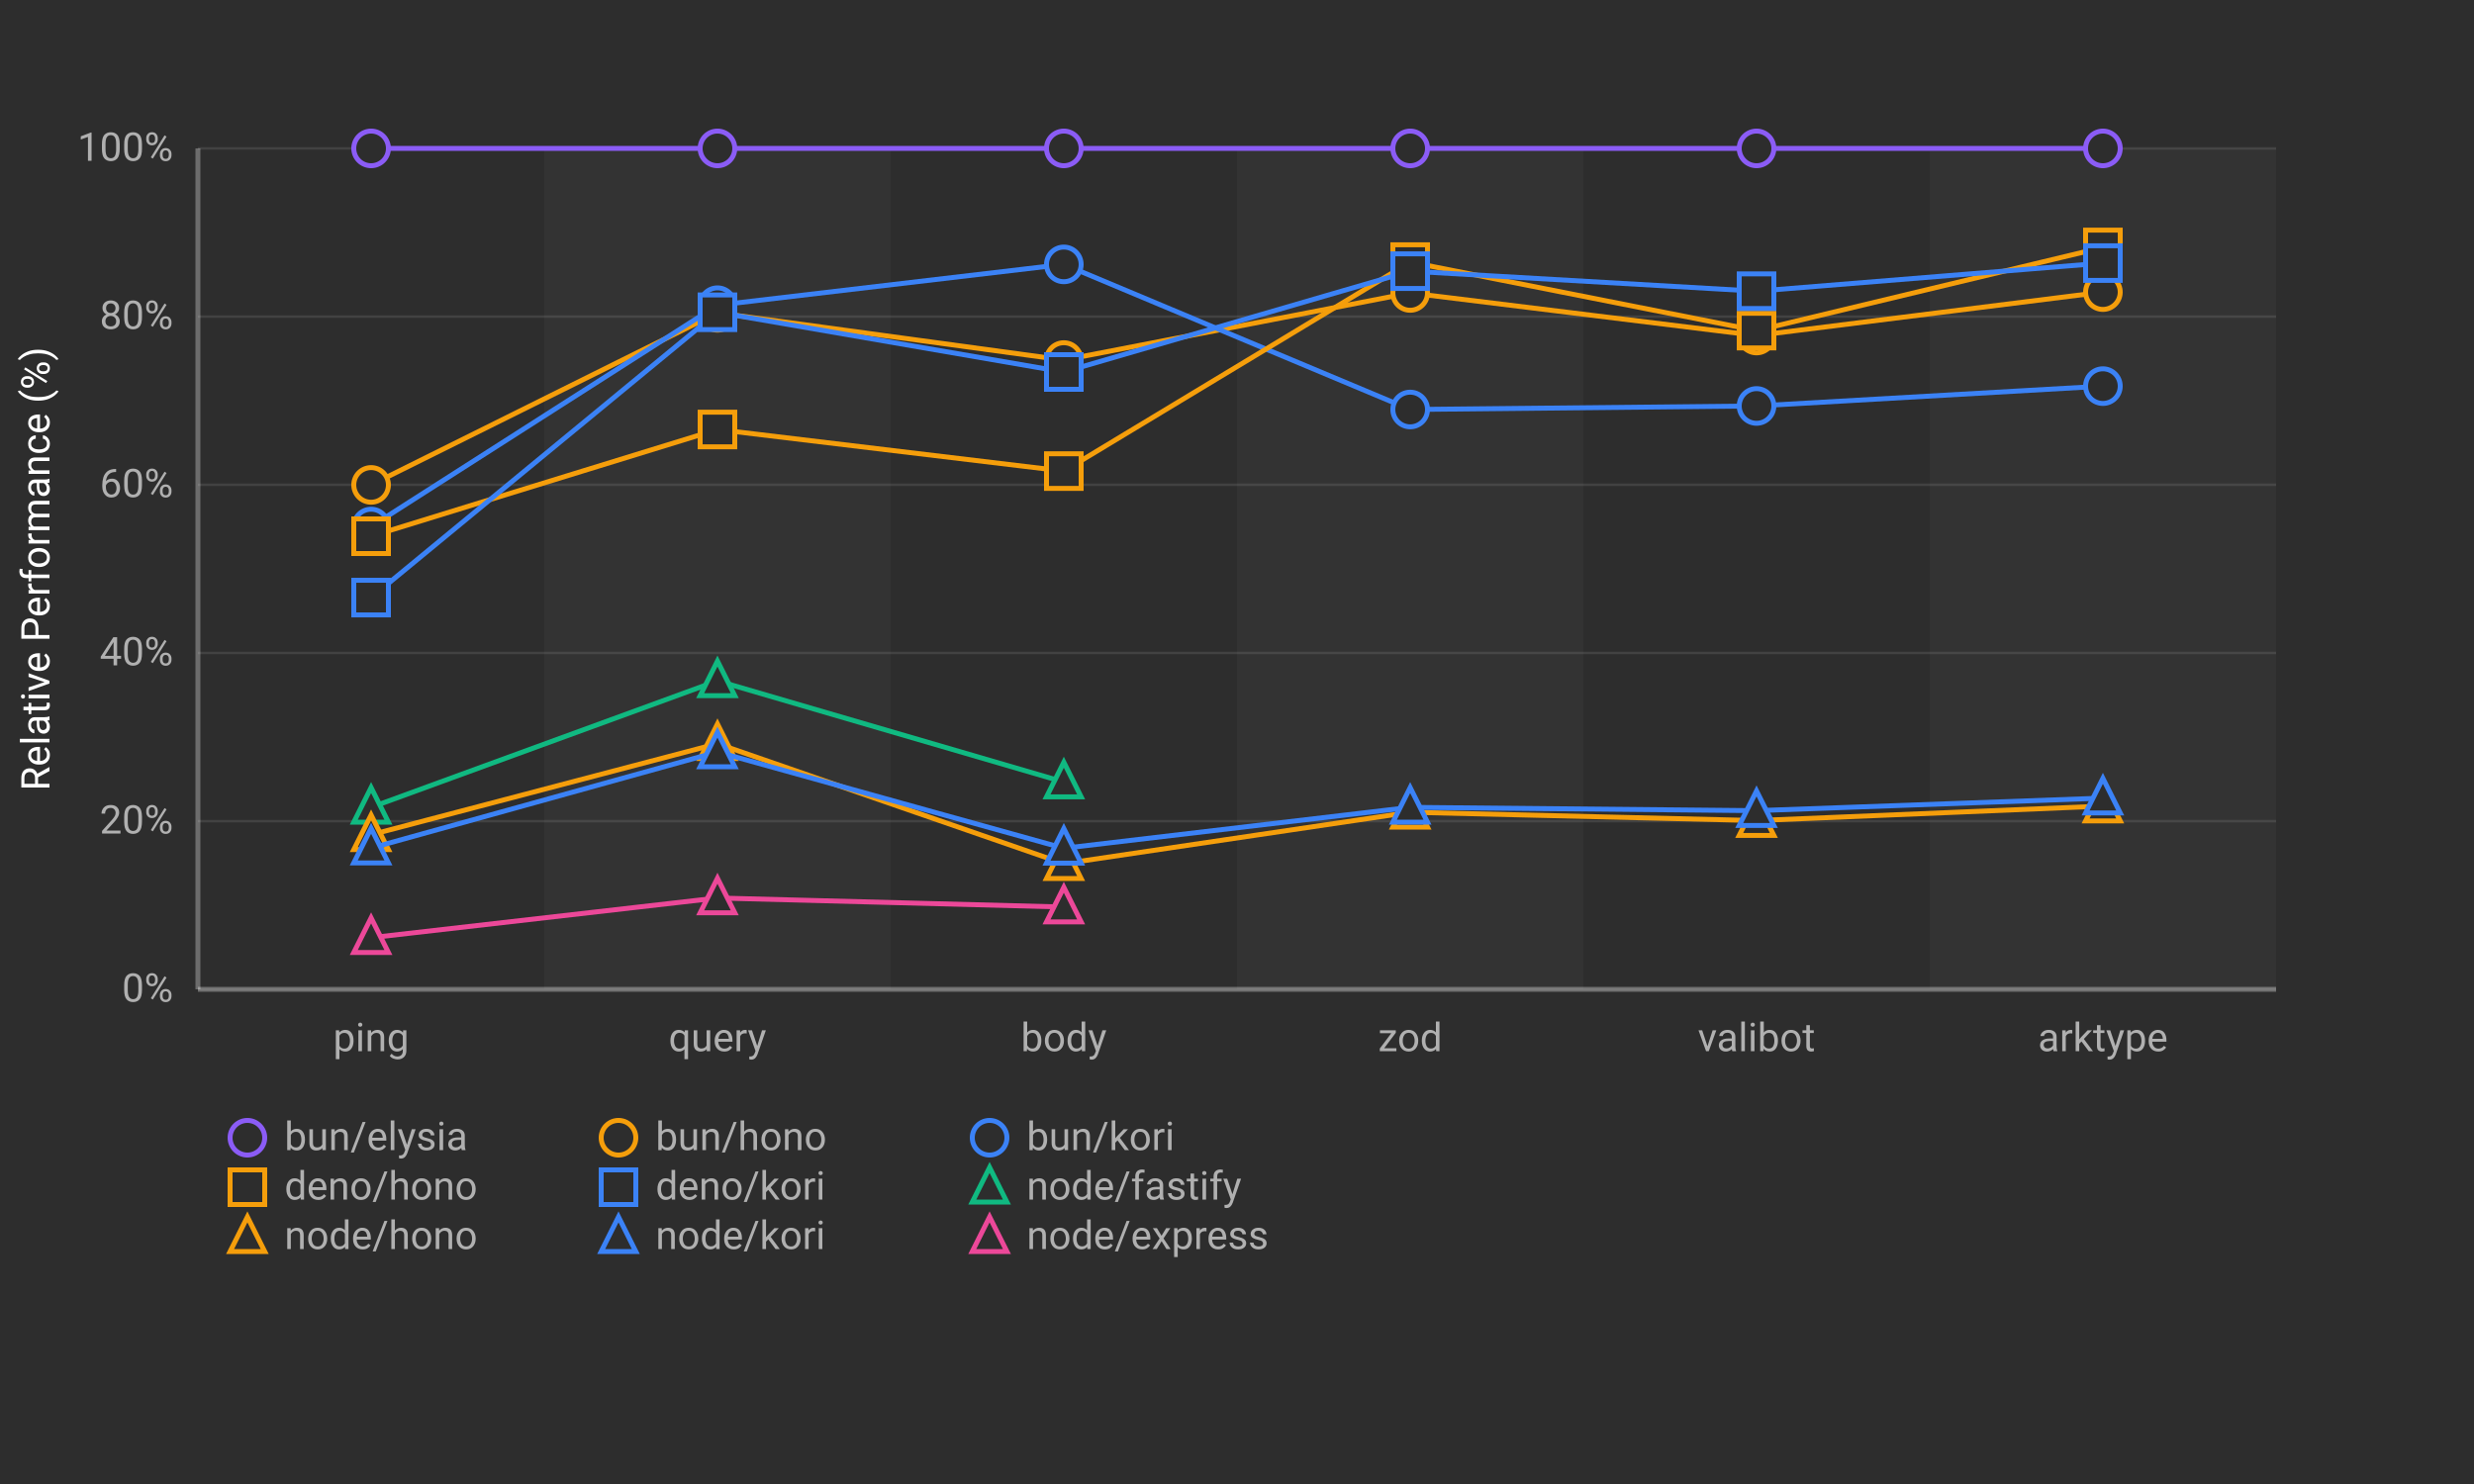
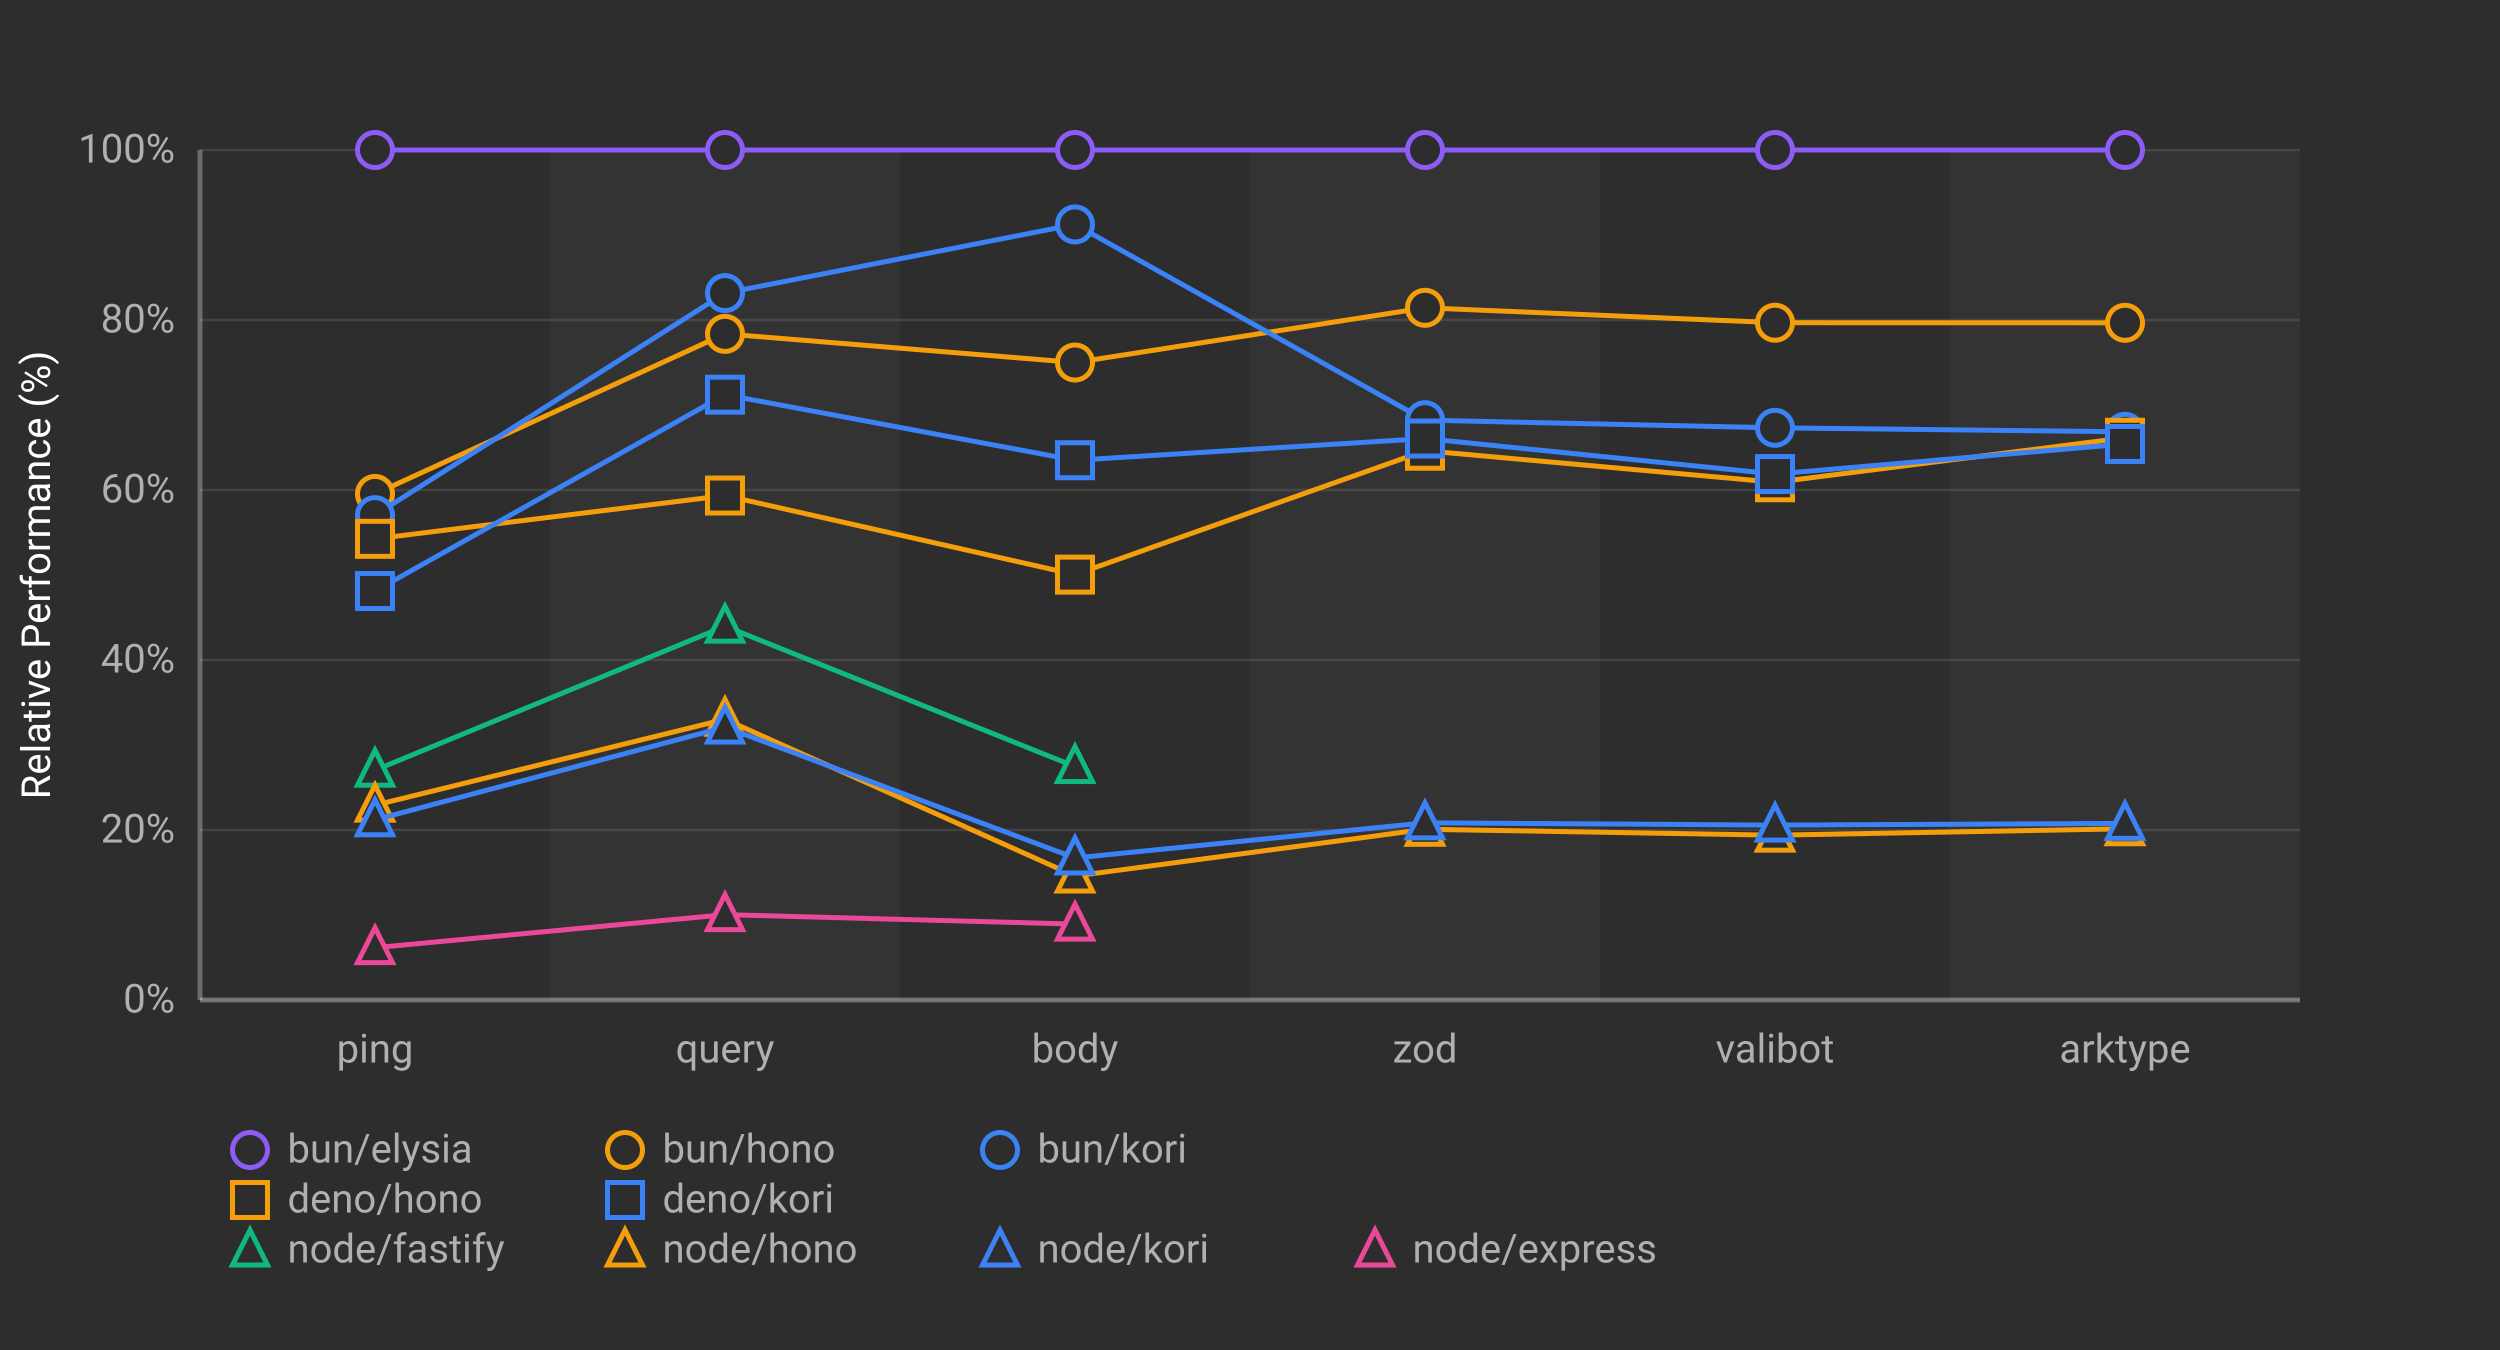
- <svg xmlns="http://www.w3.org/2000/svg" width="1000" height="600">
+ <svg xmlns="http://www.w3.org/2000/svg" width="1000" height="540">
  <defs>
    <style>
      .chart-bg { fill: #2d2d2d; }
      .stripe { fill: rgba(255,255,255,0.03); }
      .grid-line { stroke: rgba(255,255,255,0.1); stroke-width: 1; }
      .axis-line { stroke: rgba(255,255,255,0.3); stroke-width: 2; }
      .label { fill: #b0b0b0; font-family: -apple-system, BlinkMacSystemFont, "Segoe UI", Roboto, sans-serif; font-size: 16px; }
      .title { fill: #ffffff; font-family: -apple-system, BlinkMacSystemFont, "Segoe UI", Roboto, sans-serif; font-size: 16px; font-weight: normal; }
      .line-elysia { stroke: #8b5cf6; fill: none; stroke-width: 2; }
      .line-kori { stroke: #3b82f6; fill: none; stroke-width: 2; }
      .line-hono { stroke: #f59e0b; fill: none; stroke-width: 2; }
      .line-fastify { stroke: #10b981; fill: none; stroke-width: 2; }
      .line-express { stroke: #ec4899; fill: none; stroke-width: 2; }
      .marker { fill: #2d2d2d; stroke-width: 2; }
    </style>
  </defs>
-   <rect class="chart-bg" width="1000" height="600" />
+   <rect class="chart-bg" width="1000" height="540" />
  <rect class="stripe" x="220" y="60" width="140" height="340" />
  <rect class="stripe" x="500" y="60" width="140" height="340" />
  <rect class="stripe" x="780" y="60" width="140" height="340" />
  <line class="grid-line" x1="80" y1="400" x2="920" y2="400" />
  <line class="grid-line" x1="80" y1="332" x2="920" y2="332" />
  <line class="grid-line" x1="80" y1="264" x2="920" y2="264" />
  <line class="grid-line" x1="80" y1="196" x2="920" y2="196" />
  <line class="grid-line" x1="80" y1="128" x2="920" y2="128" />
  <line class="grid-line" x1="80" y1="60" x2="920" y2="60" />
  <line class="axis-line" x1="80" y1="60" x2="80" y2="400" />
  <line class="axis-line" x1="80" y1="400" x2="920" y2="400" />
  <text class="label" x="70" y="405" text-anchor="end">0%</text>
  <text class="label" x="70" y="337" text-anchor="end">20%</text>
  <text class="label" x="70" y="269" text-anchor="end">40%</text>
  <text class="label" x="70" y="201" text-anchor="end">60%</text>
  <text class="label" x="70" y="133" text-anchor="end">80%</text>
  <text class="label" x="70" y="65" text-anchor="end">100%</text>
  <text class="title" x="20" y="230" text-anchor="middle" transform="rotate(-90, 20, 230)">Relative Performance (%)</text>
  <text class="label" x="150" y="425" text-anchor="middle">ping</text>
  <text class="label" x="290" y="425" text-anchor="middle">query</text>
  <text class="label" x="430" y="425" text-anchor="middle">body</text>
  <text class="label" x="570" y="425" text-anchor="middle">zod</text>
  <text class="label" x="710" y="425" text-anchor="middle">valibot</text>
  <text class="label" x="850" y="425" text-anchor="middle">arktype</text>
  <polyline class="line-elysia" points="150,60 290,60 430,60 570,60 710,60 850,60" />
  <circle class="marker" cx="150" cy="60" r="7" stroke="#8b5cf6" />
  <circle class="marker" cx="290" cy="60" r="7" stroke="#8b5cf6" />
  <circle class="marker" cx="430" cy="60" r="7" stroke="#8b5cf6" />
  <circle class="marker" cx="570" cy="60" r="7" stroke="#8b5cf6" />
  <circle class="marker" cx="710" cy="60" r="7" stroke="#8b5cf6" />
  <circle class="marker" cx="850" cy="60" r="7" stroke="#8b5cf6" />
-   <polyline class="line-hono" points="150,196.054 290,126.483 430,145.569 570,118.44 710,135.662 850,118.1" />
-   <circle class="marker" cx="150" cy="196.054" r="7" stroke="#f59e0b" />
-   <circle class="marker" cx="290" cy="126.483" r="7" stroke="#f59e0b" />
-   <circle class="marker" cx="430" cy="145.569" r="7" stroke="#f59e0b" />
-   <circle class="marker" cx="570" cy="118.44" r="7" stroke="#f59e0b" />
-   <circle class="marker" cx="710" cy="135.662" r="7" stroke="#f59e0b" />
-   <circle class="marker" cx="850" cy="118.1" r="7" stroke="#f59e0b" />
-   <polyline class="line-kori" points="150,212.886 290,123.397 430,106.894 570,165.567 710,164.136 850,156.117" />
-   <circle class="marker" cx="150" cy="212.886" r="7" stroke="#3b82f6" />
-   <circle class="marker" cx="290" cy="123.397" r="7" stroke="#3b82f6" />
-   <circle class="marker" cx="430" cy="106.894" r="7" stroke="#3b82f6" />
-   <circle class="marker" cx="570" cy="165.567" r="7" stroke="#3b82f6" />
-   <circle class="marker" cx="710" cy="164.136" r="7" stroke="#3b82f6" />
-   <circle class="marker" cx="850" cy="156.117" r="7" stroke="#3b82f6" />
-   <polyline class="line-hono" points="150,216.802 290,173.648 430,190.465 570,105.967 710,133.666 850,100.043" />
-   <rect class="marker" x="143" y="209.802" width="14" height="14" stroke="#f59e0b" />
-   <rect class="marker" x="283" y="166.648" width="14" height="14" stroke="#f59e0b" />
-   <rect class="marker" x="423" y="183.465" width="14" height="14" stroke="#f59e0b" />
-   <rect class="marker" x="563" y="98.967" width="14" height="14" stroke="#f59e0b" />
-   <rect class="marker" x="703" y="126.666" width="14" height="14" stroke="#f59e0b" />
-   <rect class="marker" x="843" y="93.043" width="14" height="14" stroke="#f59e0b" />
-   <polyline class="line-kori" points="150,241.612 290,126.251 430,150.4 570,109.634 710,117.733 850,106.365" />
-   <rect class="marker" x="143" y="234.612" width="14" height="14" stroke="#3b82f6" />
-   <rect class="marker" x="283" y="119.251" width="14" height="14" stroke="#3b82f6" />
-   <rect class="marker" x="423" y="143.4" width="14" height="14" stroke="#3b82f6" />
-   <rect class="marker" x="563" y="102.634" width="14" height="14" stroke="#3b82f6" />
-   <rect class="marker" x="703" y="110.733" width="14" height="14" stroke="#3b82f6" />
-   <rect class="marker" x="843" y="99.365" width="14" height="14" stroke="#3b82f6" />
-   <polyline class="line-fastify" points="150,326.415 290,275.267 430,316.178" />
-   <polygon class="marker" points="150,318.415 143,332.415 157,332.415" stroke="#10b981" />
-   <polygon class="marker" points="290,267.267 283,281.267 297,281.267" stroke="#10b981" />
-   <polygon class="marker" points="430,308.178 423,322.178 437,322.178" stroke="#10b981" />
-   <polyline class="line-hono" points="150,337.501 290,300.678 430,349.197 570,328.408 710,331.765 850,325.91" />
-   <polygon class="marker" points="150,329.501 143,343.501 157,343.501" stroke="#f59e0b" />
-   <polygon class="marker" points="290,292.678 283,306.678 297,306.678" stroke="#f59e0b" />
-   <polygon class="marker" points="430,341.197 423,355.197 437,355.197" stroke="#f59e0b" />
-   <polygon class="marker" points="570,320.408 563,334.408 577,334.408" stroke="#f59e0b" />
-   <polygon class="marker" points="710,323.765 703,337.765 717,337.765" stroke="#f59e0b" />
-   <polygon class="marker" points="850,317.91 843,331.91 857,331.91" stroke="#f59e0b" />
-   <polyline class="line-kori" points="150,342.888 290,304.014 430,342.961 570,326.42 710,327.759 850,322.68" />
-   <polygon class="marker" points="150,334.888 143,348.888 157,348.888" stroke="#3b82f6" />
-   <polygon class="marker" points="290,296.014 283,310.014 297,310.014" stroke="#3b82f6" />
-   <polygon class="marker" points="430,334.961 423,348.961 437,348.961" stroke="#3b82f6" />
-   <polygon class="marker" points="570,318.42 563,332.42 577,332.42" stroke="#3b82f6" />
-   <polygon class="marker" points="710,319.759 703,333.759 717,333.759" stroke="#3b82f6" />
-   <polygon class="marker" points="850,314.68 843,328.68 857,328.68" stroke="#3b82f6" />
-   <polyline class="line-express" points="150,379.109 290,363.066 430,366.724" />
-   <polygon class="marker" points="150,371.109 143,385.109 157,385.109" stroke="#ec4899" />
-   <polygon class="marker" points="290,355.066 283,369.066 297,369.066" stroke="#ec4899" />
-   <polygon class="marker" points="430,358.724 423,372.724 437,372.724" stroke="#ec4899" />
+   <polyline class="line-hono" points="150,197.571 290,133.55 430,145.007 570,123.123 710,129.088 850,129.125" />
+   <circle class="marker" cx="150" cy="197.571" r="7" stroke="#f59e0b" />
+   <circle class="marker" cx="290" cy="133.55" r="7" stroke="#f59e0b" />
+   <circle class="marker" cx="430" cy="145.007" r="7" stroke="#f59e0b" />
+   <circle class="marker" cx="570" cy="123.123" r="7" stroke="#f59e0b" />
+   <circle class="marker" cx="710" cy="129.088" r="7" stroke="#f59e0b" />
+   <circle class="marker" cx="850" cy="129.125" r="7" stroke="#f59e0b" />
+   <polyline class="line-kori" points="150,206.057 290,117.239 430,89.775 570,168.073 710,171.128 850,172.727" />
+   <circle class="marker" cx="150" cy="206.057" r="7" stroke="#3b82f6" />
+   <circle class="marker" cx="290" cy="117.239" r="7" stroke="#3b82f6" />
+   <circle class="marker" cx="430" cy="89.775" r="7" stroke="#3b82f6" />
+   <circle class="marker" cx="570" cy="168.073" r="7" stroke="#3b82f6" />
+   <circle class="marker" cx="710" cy="171.128" r="7" stroke="#3b82f6" />
+   <circle class="marker" cx="850" cy="172.727" r="7" stroke="#3b82f6" />
+   <polyline class="line-hono" points="150,215.533 290,198.213 430,229.845 570,180.285 710,192.917 850,175.112" />
+   <rect class="marker" x="143" y="208.533" width="14" height="14" stroke="#f59e0b" />
+   <rect class="marker" x="283" y="191.213" width="14" height="14" stroke="#f59e0b" />
+   <rect class="marker" x="423" y="222.845" width="14" height="14" stroke="#f59e0b" />
+   <rect class="marker" x="563" y="173.285" width="14" height="14" stroke="#f59e0b" />
+   <rect class="marker" x="703" y="185.917" width="14" height="14" stroke="#f59e0b" />
+   <rect class="marker" x="843" y="168.112" width="14" height="14" stroke="#f59e0b" />
+   <polyline class="line-kori" points="150,236.409 290,157.871 430,184.092 570,175.418 710,189.614 850,177.584" />
+   <rect class="marker" x="143" y="229.409" width="14" height="14" stroke="#3b82f6" />
+   <rect class="marker" x="283" y="150.871" width="14" height="14" stroke="#3b82f6" />
+   <rect class="marker" x="423" y="177.092" width="14" height="14" stroke="#3b82f6" />
+   <rect class="marker" x="563" y="168.418" width="14" height="14" stroke="#3b82f6" />
+   <rect class="marker" x="703" y="182.614" width="14" height="14" stroke="#3b82f6" />
+   <rect class="marker" x="843" y="170.584" width="14" height="14" stroke="#3b82f6" />
+   <polyline class="line-fastify" points="150,308.078 290,250.476 430,306.624" />
+   <polygon class="marker" points="150,300.078 143,314.078 157,314.078" stroke="#10b981" />
+   <polygon class="marker" points="290,242.476 283,256.476 297,256.476" stroke="#10b981" />
+   <polygon class="marker" points="430,298.624 423,312.624 437,312.624" stroke="#10b981" />
+   <polyline class="line-hono" points="150,322.066 290,287.718 430,350.4 570,331.717 710,334.079 850,331.513" />
+   <polygon class="marker" points="150,314.066 143,328.066 157,328.066" stroke="#f59e0b" />
+   <polygon class="marker" points="290,279.718 283,293.718 297,293.718" stroke="#f59e0b" />
+   <polygon class="marker" points="430,342.4 423,356.4 437,356.4" stroke="#f59e0b" />
+   <polygon class="marker" points="570,323.717 563,337.717 577,337.717" stroke="#f59e0b" />
+   <polygon class="marker" points="710,326.079 703,340.079 717,340.079" stroke="#f59e0b" />
+   <polygon class="marker" points="850,323.513 843,337.513 857,337.513" stroke="#f59e0b" />
+   <polyline class="line-kori" points="150,327.912 290,290.848 430,343.175 570,329.125 710,330.042 850,329.347" />
+   <polygon class="marker" points="150,319.912 143,333.912 157,333.912" stroke="#3b82f6" />
+   <polygon class="marker" points="290,282.848 283,296.848 297,296.848" stroke="#3b82f6" />
+   <polygon class="marker" points="430,335.175 423,349.175 437,349.175" stroke="#3b82f6" />
+   <polygon class="marker" points="570,321.125 563,335.125 577,335.125" stroke="#3b82f6" />
+   <polygon class="marker" points="710,322.042 703,336.042 717,336.042" stroke="#3b82f6" />
+   <polygon class="marker" points="850,321.347 843,335.347 857,335.347" stroke="#3b82f6" />
+   <polyline class="line-express" points="150,379.064 290,365.858 430,369.648" />
+   <polygon class="marker" points="150,371.064 143,385.064 157,385.064" stroke="#ec4899" />
+   <polygon class="marker" points="290,357.858 283,371.858 297,371.858" stroke="#ec4899" />
+   <polygon class="marker" points="430,361.648 423,375.648 437,375.648" stroke="#ec4899" />
  <g transform="translate(100, 460)">
    <circle class="marker" cx="0" cy="0" r="7" stroke="#8b5cf6" />
    <text class="label" x="15" y="5" font-size="14">bun/elysia</text>
    <circle class="marker" cx="150" cy="0" r="7" stroke="#f59e0b" />
    <text class="label" x="165" y="5" font-size="14">bun/hono</text>
    <circle class="marker" cx="300" cy="0" r="7" stroke="#3b82f6" />
    <text class="label" x="315" y="5" font-size="14">bun/kori</text>
    <rect class="marker" x="-7" y="13" width="14" height="14" stroke="#f59e0b" />
    <text class="label" x="15" y="25" font-size="14">deno/hono</text>
    <rect class="marker" x="143" y="13" width="14" height="14" stroke="#3b82f6" />
    <text class="label" x="165" y="25" font-size="14">deno/kori</text>
-     <polygon class="marker" points="300,12 293,26 307,26" stroke="#10b981" />
-     <text class="label" x="315" y="25" font-size="14">node/fastify</text>
-     <polygon class="marker" points="0,32 -7,46 7,46" stroke="#f59e0b" />
-     <text class="label" x="15" y="45" font-size="14">node/hono</text>
-     <polygon class="marker" points="150,32 143,46 157,46" stroke="#3b82f6" />
-     <text class="label" x="165" y="45" font-size="14">node/kori</text>
-     <polygon class="marker" points="300,32 293,46 307,46" stroke="#ec4899" />
-     <text class="label" x="315" y="45" font-size="14">node/express</text>
+     <polygon class="marker" points="0,32 -7,46 7,46" stroke="#10b981" />
+     <text class="label" x="15" y="45" font-size="14">node/fastify</text>
+     <polygon class="marker" points="150,32 143,46 157,46" stroke="#f59e0b" />
+     <text class="label" x="165" y="45" font-size="14">node/hono</text>
+     <polygon class="marker" points="300,32 293,46 307,46" stroke="#3b82f6" />
+     <text class="label" x="315" y="45" font-size="14">node/kori</text>
+     <polygon class="marker" points="450,32 443,46 457,46" stroke="#ec4899" />
+     <text class="label" x="465" y="45" font-size="14">node/express</text>
  </g>
</svg>
